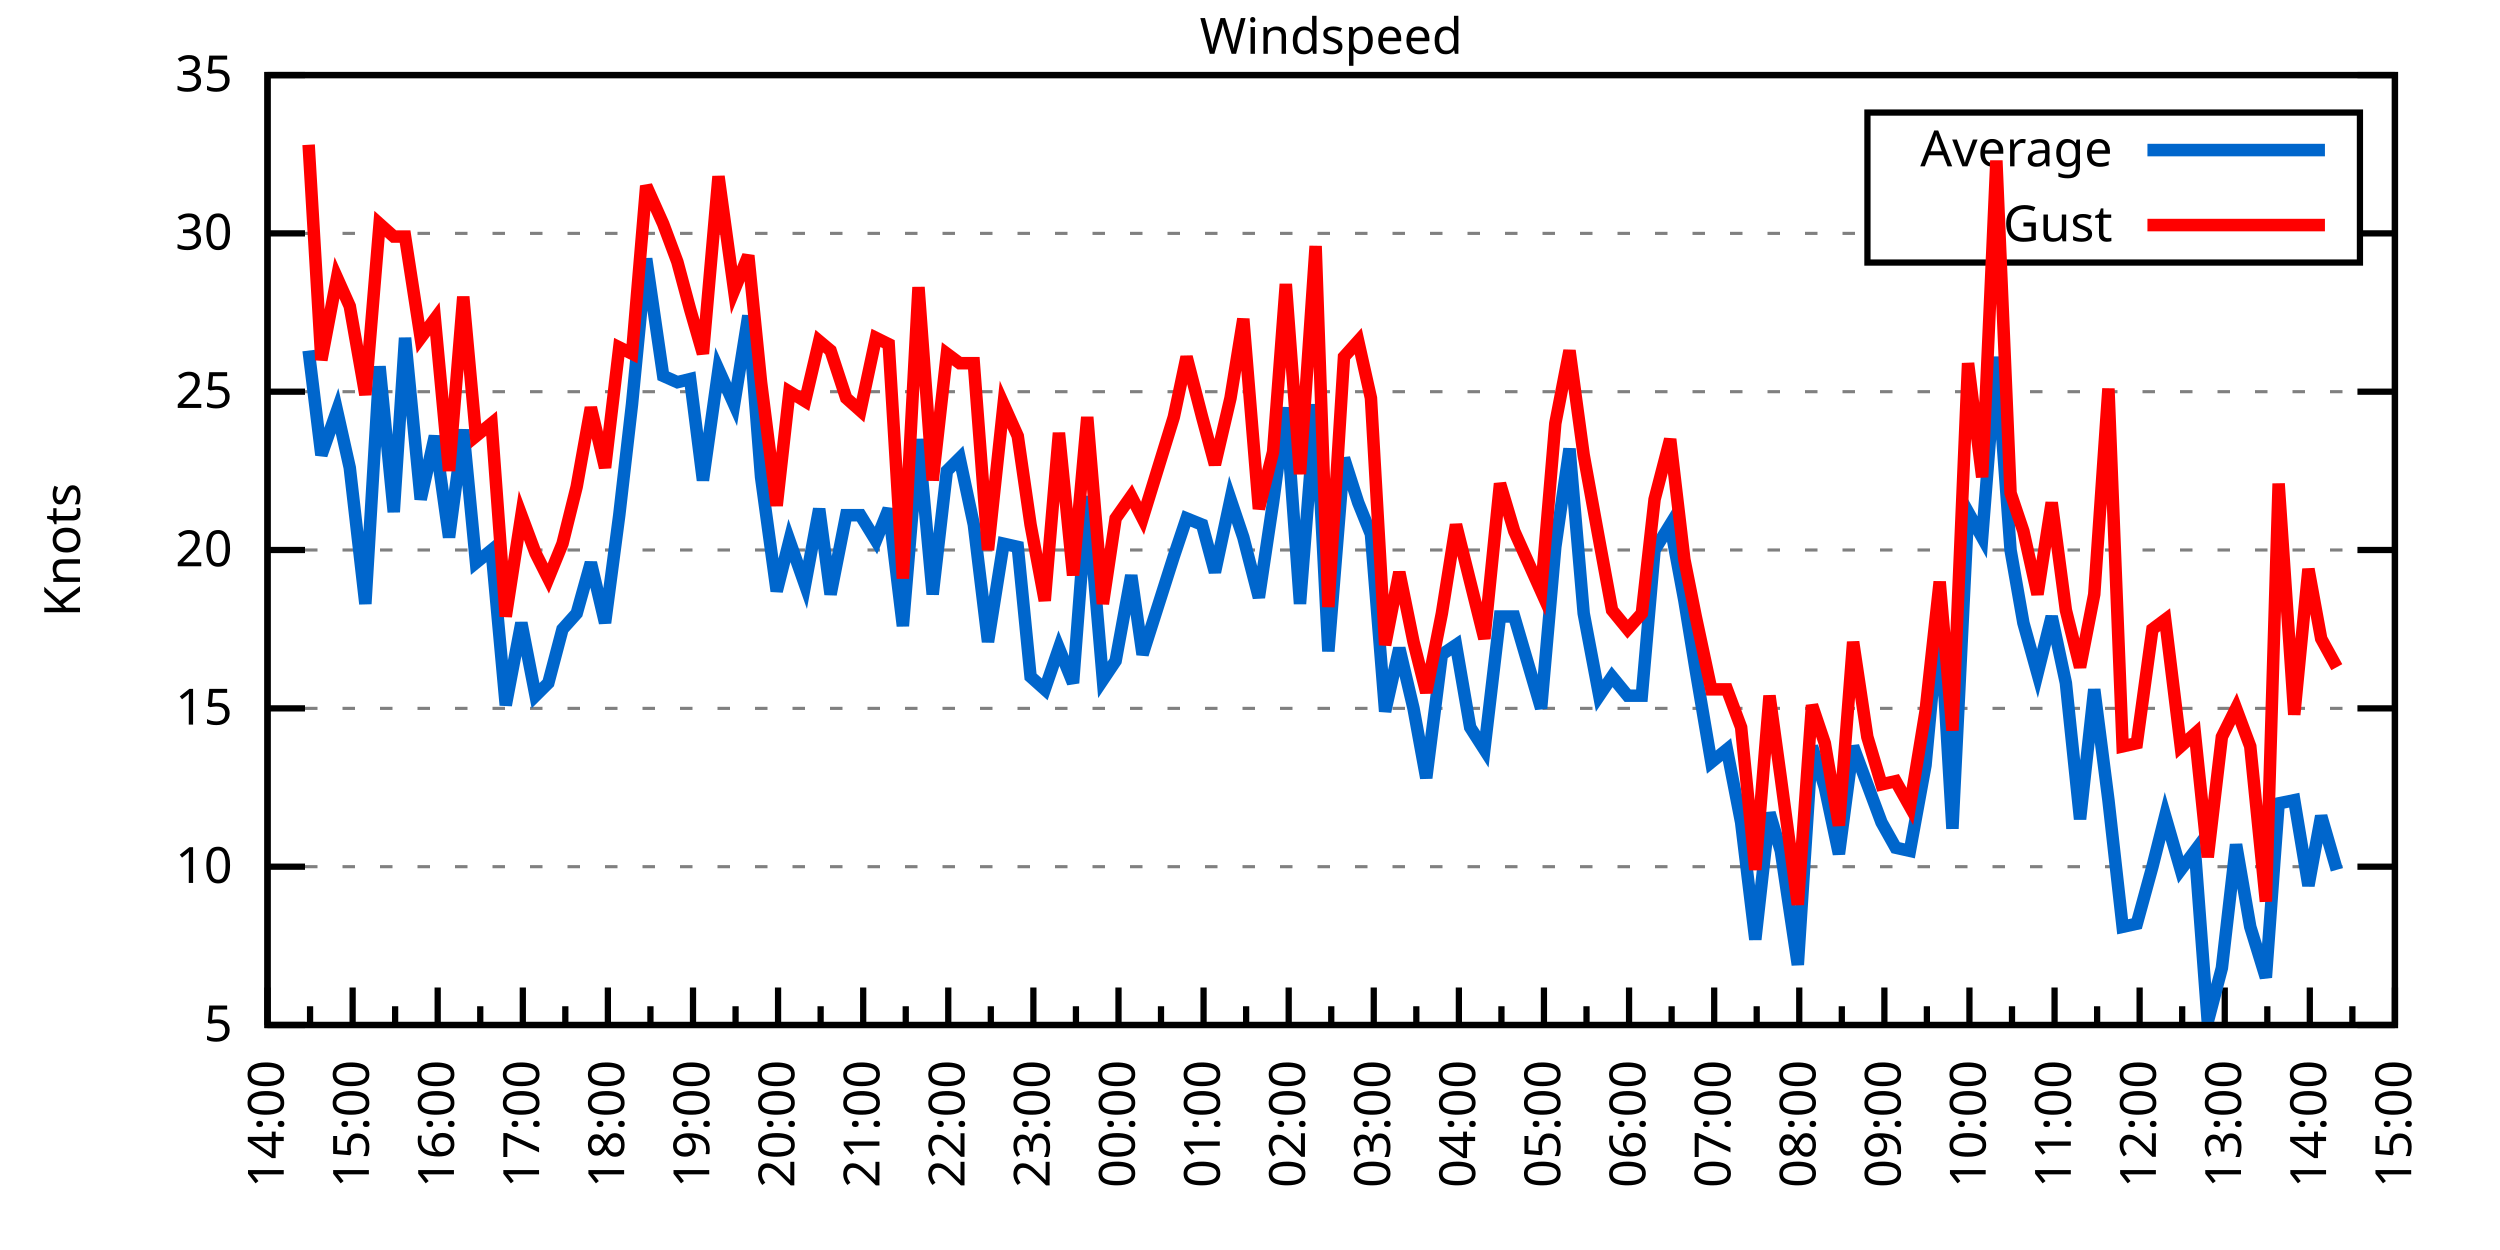
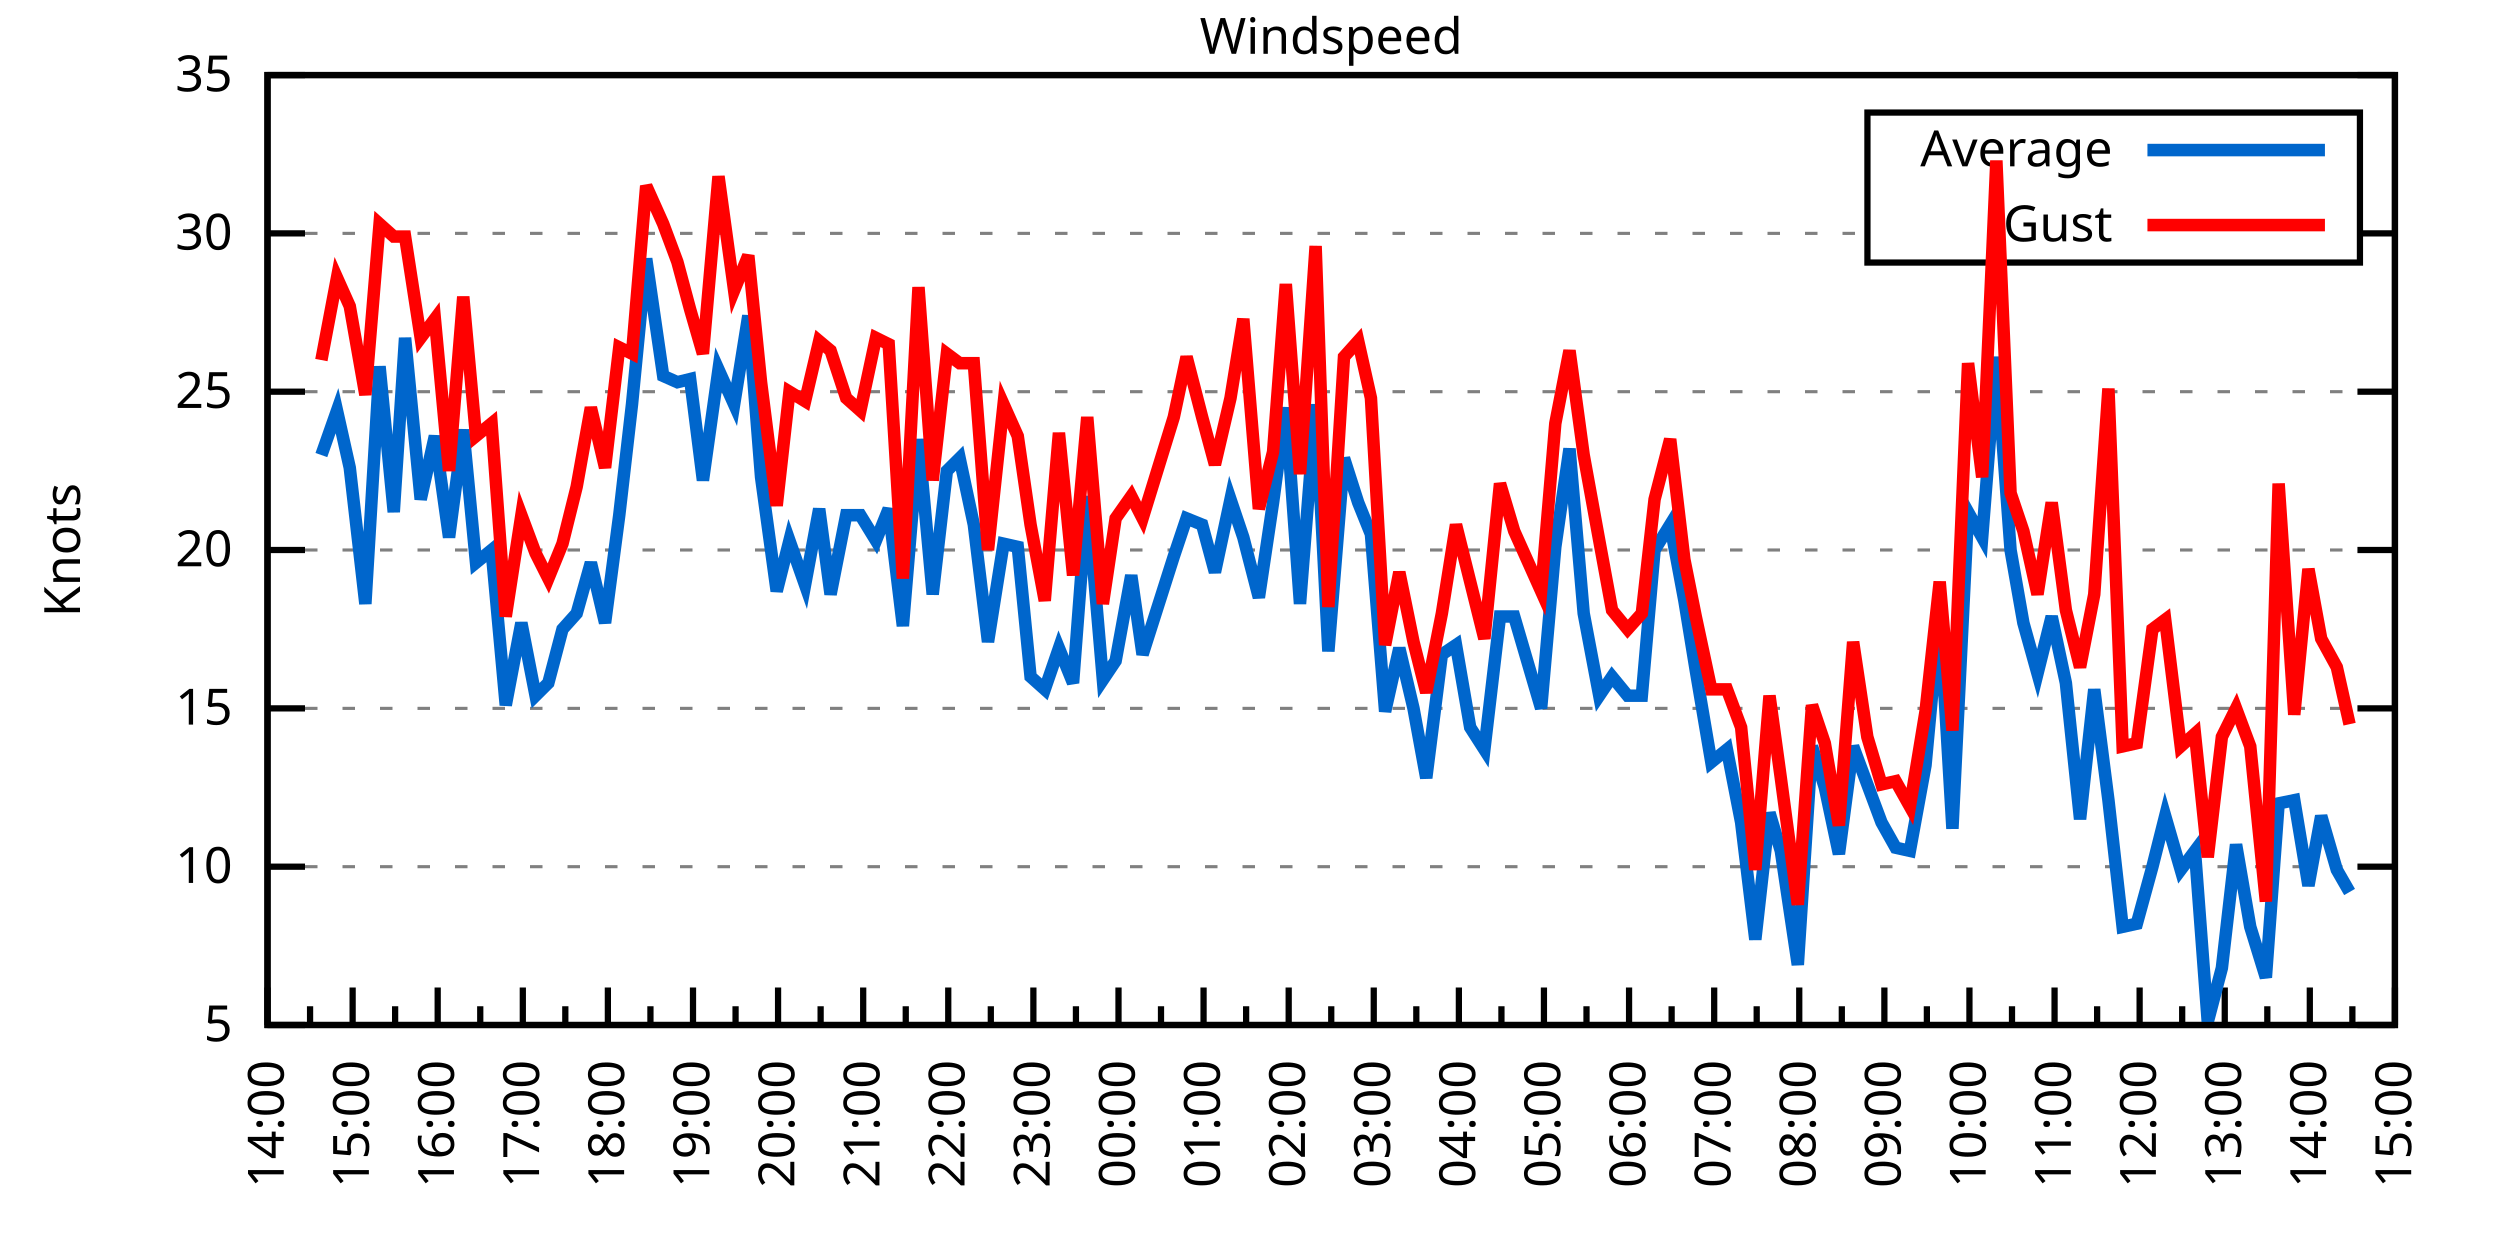
<svg xmlns="http://www.w3.org/2000/svg" xmlns:xlink="http://www.w3.org/1999/xlink" width="400" height="200" viewBox="0 0 400 200">
  <g id="gnuplot_canvas">
    <rect x="0" y="0" width="400" height="200" fill="none" />
    <defs>
      <circle id="gpDot" r="0.5" stroke-width="0.5" stroke="currentColor" />
      <path id="gpPt0" stroke-width="0.333" stroke="currentColor" d="M-1,0 h2 M0,-1 v2" />
      <path id="gpPt1" stroke-width="0.333" stroke="currentColor" d="M-1,-1 L1,1 M1,-1 L-1,1" />
      <path id="gpPt2" stroke-width="0.333" stroke="currentColor" d="M-1,0 L1,0 M0,-1 L0,1 M-1,-1 L1,1 M-1,1 L1,-1" />
      <rect id="gpPt3" stroke-width="0.333" stroke="currentColor" x="-1" y="-1" width="2" height="2" />
      <rect id="gpPt4" stroke-width="0.333" stroke="currentColor" fill="currentColor" x="-1" y="-1" width="2" height="2" />
      <circle id="gpPt5" stroke-width="0.333" stroke="currentColor" cx="0" cy="0" r="1" />
      <use xlink:href="#gpPt5" id="gpPt6" fill="currentColor" stroke="none" />
      <path id="gpPt7" stroke-width="0.333" stroke="currentColor" d="M0,-1.33 L-1.33,0.67 L1.33,0.67 z" />
      <use xlink:href="#gpPt7" id="gpPt8" fill="currentColor" stroke="none" />
      <use xlink:href="#gpPt7" id="gpPt9" stroke="currentColor" transform="rotate(180)" />
      <use xlink:href="#gpPt9" id="gpPt10" fill="currentColor" stroke="none" />
      <use xlink:href="#gpPt3" id="gpPt11" stroke="currentColor" transform="rotate(45)" />
      <use xlink:href="#gpPt11" id="gpPt12" fill="currentColor" stroke="none" />
      <path id="gpPt13" stroke-width="0.333" stroke="currentColor" d="M0,1.330 L1.265,0.411 L0.782,-1.067 L-0.782,-1.076 L-1.265,0.411 z" />
      <use xlink:href="#gpPt13" id="gpPt14" fill="currentColor" stroke="none" />
      <filter id="textbox" filterUnits="objectBoundingBox" x="0" y="0" height="1" width="1">
        <feFlood flood-color="white" flood-opacity="1" result="bgnd" />
        <feComposite in="SourceGraphic" in2="bgnd" operator="atop" />
      </filter>
      <filter id="greybox" filterUnits="objectBoundingBox" x="0" y="0" height="1" width="1">
        <feFlood flood-color="lightgrey" flood-opacity="1" result="grey" />
        <feComposite in="SourceGraphic" in2="grey" operator="atop" />
      </filter>
    </defs>
    <g fill="none" color="white" stroke="currentColor" stroke-width="1.00" stroke-linecap="butt" stroke-linejoin="miter">
</g>
    <g fill="none" color="black" stroke="currentColor" stroke-width="1.00" stroke-linecap="butt" stroke-linejoin="miter">
      <g stroke="none" shape-rendering="crispEdges">
        <polygon fill="rgb(255, 255, 255)" points="42.80,164.00 383.18,164.00 383.18,12.02 42.80,12.02 " />
      </g>
    </g>
    <g fill="none" color="black" stroke="currentColor" stroke-width="1.00" stroke-linecap="butt" stroke-linejoin="miter">
</g>
    <g fill="none" color="black" stroke="black" stroke-width="0.50" stroke-linecap="butt" stroke-linejoin="miter">
</g>
    <g fill="none" color="gray" stroke="currentColor" stroke-width="0.50" stroke-linecap="butt" stroke-linejoin="miter">
      <path stroke="gray" stroke-dasharray="2,4" class="gridline" d="M42.80,164.00 L383.19,164.00  " />
    </g>
    <g fill="none" color="gray" stroke="gray" stroke-width="1.00" stroke-linecap="butt" stroke-linejoin="miter">
</g>
    <g fill="none" color="black" stroke="currentColor" stroke-width="1.00" stroke-linecap="butt" stroke-linejoin="miter">
      <path stroke="black" d="M42.80,164.00 L48.80,164.00 M383.19,164.00 L377.19,164.00  " />
      <g transform="translate(37.20,166.60)" stroke="none" fill="black" font-family="Sans" font-size="8.00" text-anchor="end">
        <text>
          <tspan font-family="Sans"> 5</tspan>
        </text>
      </g>
    </g>
    <g fill="none" color="black" stroke="currentColor" stroke-width="1.00" stroke-linecap="butt" stroke-linejoin="miter">
</g>
    <g fill="none" color="black" stroke="black" stroke-width="0.50" stroke-linecap="butt" stroke-linejoin="miter">
</g>
    <g fill="none" color="gray" stroke="currentColor" stroke-width="0.50" stroke-linecap="butt" stroke-linejoin="miter">
      <path stroke="gray" stroke-dasharray="2,4" class="gridline" d="M42.80,138.67 L383.19,138.67  " />
    </g>
    <g fill="none" color="gray" stroke="gray" stroke-width="1.00" stroke-linecap="butt" stroke-linejoin="miter">
</g>
    <g fill="none" color="black" stroke="currentColor" stroke-width="1.00" stroke-linecap="butt" stroke-linejoin="miter">
      <path stroke="black" d="M42.80,138.67 L48.80,138.67 M383.19,138.67 L377.19,138.67  " />
      <g transform="translate(37.20,141.27)" stroke="none" fill="black" font-family="Sans" font-size="8.00" text-anchor="end">
        <text>
          <tspan font-family="Sans"> 10</tspan>
        </text>
      </g>
    </g>
    <g fill="none" color="black" stroke="currentColor" stroke-width="1.00" stroke-linecap="butt" stroke-linejoin="miter">
</g>
    <g fill="none" color="black" stroke="black" stroke-width="0.50" stroke-linecap="butt" stroke-linejoin="miter">
</g>
    <g fill="none" color="gray" stroke="currentColor" stroke-width="0.50" stroke-linecap="butt" stroke-linejoin="miter">
      <path stroke="gray" stroke-dasharray="2,4" class="gridline" d="M42.80,113.34 L383.19,113.34  " />
    </g>
    <g fill="none" color="gray" stroke="gray" stroke-width="1.00" stroke-linecap="butt" stroke-linejoin="miter">
</g>
    <g fill="none" color="black" stroke="currentColor" stroke-width="1.00" stroke-linecap="butt" stroke-linejoin="miter">
      <path stroke="black" d="M42.80,113.34 L48.80,113.34 M383.19,113.34 L377.19,113.34  " />
      <g transform="translate(37.20,115.94)" stroke="none" fill="black" font-family="Sans" font-size="8.00" text-anchor="end">
        <text>
          <tspan font-family="Sans"> 15</tspan>
        </text>
      </g>
    </g>
    <g fill="none" color="black" stroke="currentColor" stroke-width="1.00" stroke-linecap="butt" stroke-linejoin="miter">
</g>
    <g fill="none" color="black" stroke="black" stroke-width="0.50" stroke-linecap="butt" stroke-linejoin="miter">
</g>
    <g fill="none" color="gray" stroke="currentColor" stroke-width="0.50" stroke-linecap="butt" stroke-linejoin="miter">
      <path stroke="gray" stroke-dasharray="2,4" class="gridline" d="M42.80,88.00 L383.19,88.00  " />
    </g>
    <g fill="none" color="gray" stroke="gray" stroke-width="1.00" stroke-linecap="butt" stroke-linejoin="miter">
</g>
    <g fill="none" color="black" stroke="currentColor" stroke-width="1.00" stroke-linecap="butt" stroke-linejoin="miter">
      <path stroke="black" d="M42.80,88.00 L48.80,88.00 M383.19,88.00 L377.19,88.00  " />
      <g transform="translate(37.20,90.60)" stroke="none" fill="black" font-family="Sans" font-size="8.00" text-anchor="end">
        <text>
          <tspan font-family="Sans"> 20</tspan>
        </text>
      </g>
    </g>
    <g fill="none" color="black" stroke="currentColor" stroke-width="1.00" stroke-linecap="butt" stroke-linejoin="miter">
</g>
    <g fill="none" color="black" stroke="black" stroke-width="0.50" stroke-linecap="butt" stroke-linejoin="miter">
</g>
    <g fill="none" color="gray" stroke="currentColor" stroke-width="0.50" stroke-linecap="butt" stroke-linejoin="miter">
      <path stroke="gray" stroke-dasharray="2,4" class="gridline" d="M42.80,62.67 L383.19,62.67  " />
    </g>
    <g fill="none" color="gray" stroke="gray" stroke-width="1.00" stroke-linecap="butt" stroke-linejoin="miter">
</g>
    <g fill="none" color="black" stroke="currentColor" stroke-width="1.00" stroke-linecap="butt" stroke-linejoin="miter">
      <path stroke="black" d="M42.80,62.67 L48.80,62.67 M383.19,62.67 L377.19,62.67  " />
      <g transform="translate(37.20,65.27)" stroke="none" fill="black" font-family="Sans" font-size="8.00" text-anchor="end">
        <text>
          <tspan font-family="Sans"> 25</tspan>
        </text>
      </g>
    </g>
    <g fill="none" color="black" stroke="currentColor" stroke-width="1.00" stroke-linecap="butt" stroke-linejoin="miter">
</g>
    <g fill="none" color="black" stroke="black" stroke-width="0.50" stroke-linecap="butt" stroke-linejoin="miter">
</g>
    <g fill="none" color="gray" stroke="currentColor" stroke-width="0.50" stroke-linecap="butt" stroke-linejoin="miter">
      <path stroke="gray" stroke-dasharray="2,4" class="gridline" d="M42.80,37.34 L298.79,37.34 M377.59,37.34 L383.19,37.34  " />
    </g>
    <g fill="none" color="gray" stroke="gray" stroke-width="1.00" stroke-linecap="butt" stroke-linejoin="miter">
</g>
    <g fill="none" color="black" stroke="currentColor" stroke-width="1.00" stroke-linecap="butt" stroke-linejoin="miter">
      <path stroke="black" d="M42.80,37.34 L48.80,37.34 M383.19,37.34 L377.19,37.34  " />
      <g transform="translate(37.20,39.94)" stroke="none" fill="black" font-family="Sans" font-size="8.00" text-anchor="end">
        <text>
          <tspan font-family="Sans"> 30</tspan>
        </text>
      </g>
    </g>
    <g fill="none" color="black" stroke="currentColor" stroke-width="1.00" stroke-linecap="butt" stroke-linejoin="miter">
</g>
    <g fill="none" color="black" stroke="black" stroke-width="0.50" stroke-linecap="butt" stroke-linejoin="miter">
</g>
    <g fill="none" color="gray" stroke="currentColor" stroke-width="0.50" stroke-linecap="butt" stroke-linejoin="miter">
      <path stroke="gray" stroke-dasharray="2,4" class="gridline" d="M42.80,12.01 L383.19,12.01  " />
    </g>
    <g fill="none" color="gray" stroke="gray" stroke-width="1.00" stroke-linecap="butt" stroke-linejoin="miter">
</g>
    <g fill="none" color="black" stroke="currentColor" stroke-width="1.00" stroke-linecap="butt" stroke-linejoin="miter">
      <path stroke="black" d="M42.80,12.01 L48.80,12.01 M383.19,12.01 L377.19,12.01  " />
      <g transform="translate(37.20,14.61)" stroke="none" fill="black" font-family="Sans" font-size="8.00" text-anchor="end">
        <text>
          <tspan font-family="Sans"> 35</tspan>
        </text>
      </g>
    </g>
    <g fill="none" color="black" stroke="currentColor" stroke-width="1.00" stroke-linecap="butt" stroke-linejoin="miter">
      <path stroke="black" d="M42.80,164.00 L42.80,158.00  " />
      <g transform="translate(45.40,169.60) rotate(270)" stroke="none" fill="black" font-family="Sans" font-size="8.00" text-anchor="end">
        <text>
          <tspan font-family="Sans">14:00</tspan>
        </text>
      </g>
    </g>
    <g fill="none" color="black" stroke="currentColor" stroke-width="1.00" stroke-linecap="butt" stroke-linejoin="miter">
      <path stroke="black" d="M49.61,164.00 L49.61,161.00 M56.42,164.00 L56.42,158.00  " />
      <g transform="translate(59.02,169.60) rotate(270)" stroke="none" fill="black" font-family="Sans" font-size="8.00" text-anchor="end">
        <text>
          <tspan font-family="Sans">15:00</tspan>
        </text>
      </g>
    </g>
    <g fill="none" color="black" stroke="currentColor" stroke-width="1.00" stroke-linecap="butt" stroke-linejoin="miter">
      <path stroke="black" d="M63.22,164.00 L63.22,161.00 M70.03,164.00 L70.03,158.00  " />
      <g transform="translate(72.63,169.60) rotate(270)" stroke="none" fill="black" font-family="Sans" font-size="8.00" text-anchor="end">
        <text>
          <tspan font-family="Sans">16:00</tspan>
        </text>
      </g>
    </g>
    <g fill="none" color="black" stroke="currentColor" stroke-width="1.00" stroke-linecap="butt" stroke-linejoin="miter">
      <path stroke="black" d="M76.84,164.00 L76.84,161.00 M83.65,164.00 L83.65,158.00  " />
      <g transform="translate(86.25,169.60) rotate(270)" stroke="none" fill="black" font-family="Sans" font-size="8.00" text-anchor="end">
        <text>
          <tspan font-family="Sans">17:00</tspan>
        </text>
      </g>
    </g>
    <g fill="none" color="black" stroke="currentColor" stroke-width="1.00" stroke-linecap="butt" stroke-linejoin="miter">
      <path stroke="black" d="M90.45,164.00 L90.45,161.00 M97.26,164.00 L97.26,158.00  " />
      <g transform="translate(99.86,169.60) rotate(270)" stroke="none" fill="black" font-family="Sans" font-size="8.00" text-anchor="end">
        <text>
          <tspan font-family="Sans">18:00</tspan>
        </text>
      </g>
    </g>
    <g fill="none" color="black" stroke="currentColor" stroke-width="1.00" stroke-linecap="butt" stroke-linejoin="miter">
      <path stroke="black" d="M104.07,164.00 L104.07,161.00 M110.88,164.00 L110.88,158.00  " />
      <g transform="translate(113.48,169.60) rotate(270)" stroke="none" fill="black" font-family="Sans" font-size="8.00" text-anchor="end">
        <text>
          <tspan font-family="Sans">19:00</tspan>
        </text>
      </g>
    </g>
    <g fill="none" color="black" stroke="currentColor" stroke-width="1.00" stroke-linecap="butt" stroke-linejoin="miter">
      <path stroke="black" d="M117.69,164.00 L117.69,161.00 M124.49,164.00 L124.49,158.00  " />
      <g transform="translate(127.09,169.60) rotate(270)" stroke="none" fill="black" font-family="Sans" font-size="8.00" text-anchor="end">
        <text>
          <tspan font-family="Sans">20:00</tspan>
        </text>
      </g>
    </g>
    <g fill="none" color="black" stroke="currentColor" stroke-width="1.00" stroke-linecap="butt" stroke-linejoin="miter">
      <path stroke="black" d="M131.30,164.00 L131.30,161.00 M138.11,164.00 L138.11,158.00  " />
      <g transform="translate(140.71,169.60) rotate(270)" stroke="none" fill="black" font-family="Sans" font-size="8.00" text-anchor="end">
        <text>
          <tspan font-family="Sans">21:00</tspan>
        </text>
      </g>
    </g>
    <g fill="none" color="black" stroke="currentColor" stroke-width="1.00" stroke-linecap="butt" stroke-linejoin="miter">
      <path stroke="black" d="M144.92,164.00 L144.92,161.00 M151.72,164.00 L151.72,158.00  " />
      <g transform="translate(154.32,169.60) rotate(270)" stroke="none" fill="black" font-family="Sans" font-size="8.00" text-anchor="end">
        <text>
          <tspan font-family="Sans">22:00</tspan>
        </text>
      </g>
    </g>
    <g fill="none" color="black" stroke="currentColor" stroke-width="1.00" stroke-linecap="butt" stroke-linejoin="miter">
      <path stroke="black" d="M158.53,164.00 L158.53,161.00 M165.34,164.00 L165.34,158.00  " />
      <g transform="translate(167.94,169.60) rotate(270)" stroke="none" fill="black" font-family="Sans" font-size="8.00" text-anchor="end">
        <text>
          <tspan font-family="Sans">23:00</tspan>
        </text>
      </g>
    </g>
    <g fill="none" color="black" stroke="currentColor" stroke-width="1.00" stroke-linecap="butt" stroke-linejoin="miter">
      <path stroke="black" d="M172.15,164.00 L172.15,161.00 M178.96,164.00 L178.96,158.00  " />
      <g transform="translate(181.56,169.60) rotate(270)" stroke="none" fill="black" font-family="Sans" font-size="8.00" text-anchor="end">
        <text>
          <tspan font-family="Sans">00:00</tspan>
        </text>
      </g>
    </g>
    <g fill="none" color="black" stroke="currentColor" stroke-width="1.00" stroke-linecap="butt" stroke-linejoin="miter">
      <path stroke="black" d="M185.76,164.00 L185.76,161.00 M192.57,164.00 L192.57,158.00  " />
      <g transform="translate(195.17,169.60) rotate(270)" stroke="none" fill="black" font-family="Sans" font-size="8.00" text-anchor="end">
        <text>
          <tspan font-family="Sans">01:00</tspan>
        </text>
      </g>
    </g>
    <g fill="none" color="black" stroke="currentColor" stroke-width="1.00" stroke-linecap="butt" stroke-linejoin="miter">
      <path stroke="black" d="M199.38,164.00 L199.38,161.00 M206.19,164.00 L206.19,158.00  " />
      <g transform="translate(208.79,169.60) rotate(270)" stroke="none" fill="black" font-family="Sans" font-size="8.00" text-anchor="end">
        <text>
          <tspan font-family="Sans">02:00</tspan>
        </text>
      </g>
    </g>
    <g fill="none" color="black" stroke="currentColor" stroke-width="1.00" stroke-linecap="butt" stroke-linejoin="miter">
      <path stroke="black" d="M213.00,164.00 L213.00,161.00 M219.80,164.00 L219.80,158.00  " />
      <g transform="translate(222.40,169.60) rotate(270)" stroke="none" fill="black" font-family="Sans" font-size="8.00" text-anchor="end">
        <text>
          <tspan font-family="Sans">03:00</tspan>
        </text>
      </g>
    </g>
    <g fill="none" color="black" stroke="currentColor" stroke-width="1.00" stroke-linecap="butt" stroke-linejoin="miter">
      <path stroke="black" d="M226.61,164.00 L226.61,161.00 M233.42,164.00 L233.42,158.00  " />
      <g transform="translate(236.02,169.60) rotate(270)" stroke="none" fill="black" font-family="Sans" font-size="8.00" text-anchor="end">
        <text>
          <tspan font-family="Sans">04:00</tspan>
        </text>
      </g>
    </g>
    <g fill="none" color="black" stroke="currentColor" stroke-width="1.00" stroke-linecap="butt" stroke-linejoin="miter">
      <path stroke="black" d="M240.23,164.00 L240.23,161.00 M247.03,164.00 L247.03,158.00  " />
      <g transform="translate(249.63,169.60) rotate(270)" stroke="none" fill="black" font-family="Sans" font-size="8.00" text-anchor="end">
        <text>
          <tspan font-family="Sans">05:00</tspan>
        </text>
      </g>
    </g>
    <g fill="none" color="black" stroke="currentColor" stroke-width="1.00" stroke-linecap="butt" stroke-linejoin="miter">
      <path stroke="black" d="M253.84,164.00 L253.84,161.00 M260.65,164.00 L260.65,158.00  " />
      <g transform="translate(263.25,169.60) rotate(270)" stroke="none" fill="black" font-family="Sans" font-size="8.00" text-anchor="end">
        <text>
          <tspan font-family="Sans">06:00</tspan>
        </text>
      </g>
    </g>
    <g fill="none" color="black" stroke="currentColor" stroke-width="1.00" stroke-linecap="butt" stroke-linejoin="miter">
      <path stroke="black" d="M267.46,164.00 L267.46,161.00 M274.27,164.00 L274.27,158.00  " />
      <g transform="translate(276.87,169.60) rotate(270)" stroke="none" fill="black" font-family="Sans" font-size="8.00" text-anchor="end">
        <text>
          <tspan font-family="Sans">07:00</tspan>
        </text>
      </g>
    </g>
    <g fill="none" color="black" stroke="currentColor" stroke-width="1.00" stroke-linecap="butt" stroke-linejoin="miter">
      <path stroke="black" d="M281.07,164.00 L281.07,161.00 M287.88,164.00 L287.88,158.00  " />
      <g transform="translate(290.48,169.60) rotate(270)" stroke="none" fill="black" font-family="Sans" font-size="8.00" text-anchor="end">
        <text>
          <tspan font-family="Sans">08:00</tspan>
        </text>
      </g>
    </g>
    <g fill="none" color="black" stroke="currentColor" stroke-width="1.00" stroke-linecap="butt" stroke-linejoin="miter">
      <path stroke="black" d="M294.69,164.00 L294.69,161.00 M301.50,164.00 L301.50,158.00  " />
      <g transform="translate(304.10,169.60) rotate(270)" stroke="none" fill="black" font-family="Sans" font-size="8.00" text-anchor="end">
        <text>
          <tspan font-family="Sans">09:00</tspan>
        </text>
      </g>
    </g>
    <g fill="none" color="black" stroke="currentColor" stroke-width="1.00" stroke-linecap="butt" stroke-linejoin="miter">
      <path stroke="black" d="M308.30,164.00 L308.30,161.00 M315.11,164.00 L315.11,158.00  " />
      <g transform="translate(317.71,169.60) rotate(270)" stroke="none" fill="black" font-family="Sans" font-size="8.00" text-anchor="end">
        <text>
          <tspan font-family="Sans">10:00</tspan>
        </text>
      </g>
    </g>
    <g fill="none" color="black" stroke="currentColor" stroke-width="1.00" stroke-linecap="butt" stroke-linejoin="miter">
      <path stroke="black" d="M321.92,164.00 L321.92,161.00 M328.73,164.00 L328.73,158.00  " />
      <g transform="translate(331.33,169.60) rotate(270)" stroke="none" fill="black" font-family="Sans" font-size="8.00" text-anchor="end">
        <text>
          <tspan font-family="Sans">11:00</tspan>
        </text>
      </g>
    </g>
    <g fill="none" color="black" stroke="currentColor" stroke-width="1.00" stroke-linecap="butt" stroke-linejoin="miter">
      <path stroke="black" d="M335.54,164.00 L335.54,161.00 M342.34,164.00 L342.34,158.00  " />
      <g transform="translate(344.94,169.60) rotate(270)" stroke="none" fill="black" font-family="Sans" font-size="8.00" text-anchor="end">
        <text>
          <tspan font-family="Sans">12:00</tspan>
        </text>
      </g>
    </g>
    <g fill="none" color="black" stroke="currentColor" stroke-width="1.00" stroke-linecap="butt" stroke-linejoin="miter">
      <path stroke="black" d="M349.15,164.00 L349.15,161.00 M355.96,164.00 L355.96,158.00  " />
      <g transform="translate(358.56,169.60) rotate(270)" stroke="none" fill="black" font-family="Sans" font-size="8.00" text-anchor="end">
        <text>
          <tspan font-family="Sans">13:00</tspan>
        </text>
      </g>
    </g>
    <g fill="none" color="black" stroke="currentColor" stroke-width="1.00" stroke-linecap="butt" stroke-linejoin="miter">
      <path stroke="black" d="M362.77,164.00 L362.77,161.00 M369.57,164.00 L369.57,158.00  " />
      <g transform="translate(372.17,169.60) rotate(270)" stroke="none" fill="black" font-family="Sans" font-size="8.00" text-anchor="end">
        <text>
          <tspan font-family="Sans">14:00</tspan>
        </text>
      </g>
    </g>
    <g fill="none" color="black" stroke="currentColor" stroke-width="1.00" stroke-linecap="butt" stroke-linejoin="miter">
      <path stroke="black" d="M376.38,164.00 L376.38,161.00 M383.19,164.00 L383.19,158.00  " />
      <g transform="translate(385.79,169.60) rotate(270)" stroke="none" fill="black" font-family="Sans" font-size="8.00" text-anchor="end">
        <text>
          <tspan font-family="Sans">15:00</tspan>
        </text>
      </g>
    </g>
    <g fill="none" color="black" stroke="currentColor" stroke-width="1.00" stroke-linecap="butt" stroke-linejoin="miter">
</g>
    <g fill="none" color="black" stroke="currentColor" stroke-width="1.00" stroke-linecap="butt" stroke-linejoin="miter">
      <path stroke="black" d="M42.80,12.01 L42.80,164.00 L383.19,164.00 L383.19,12.01 L42.80,12.01 Z  " />
    </g>
    <g fill="none" color="black" stroke="currentColor" stroke-width="1.00" stroke-linecap="butt" stroke-linejoin="miter">
      <g transform="translate(12.80,88.01) rotate(270)" stroke="none" fill="black" font-family="Sans" font-size="8.00" text-anchor="middle">
        <text>
          <tspan font-family="Sans">Knots</tspan>
        </text>
      </g>
    </g>
    <g fill="none" color="black" stroke="currentColor" stroke-width="1.00" stroke-linecap="butt" stroke-linejoin="miter">
</g>
    <g fill="none" color="black" stroke="currentColor" stroke-width="1.00" stroke-linecap="butt" stroke-linejoin="miter">
      <path stroke="black" d="M298.79,42.01 L298.79,18.01 L377.59,18.01 L377.59,42.01 L298.79,42.01 Z  " />
    </g>
    <g id="Windspeed_plot_1">
      <g fill="none" color="white" stroke="black" stroke-width="2.00" stroke-linecap="butt" stroke-linejoin="miter">
</g>
      <g fill="none" color="black" stroke="currentColor" stroke-width="2.00" stroke-linecap="butt" stroke-linejoin="miter">
        <g transform="translate(337.99,26.61)" stroke="none" fill="black" font-family="Sans" font-size="8.00" text-anchor="end">
          <text>
            <tspan font-family="Sans">Average</tspan>
          </text>
        </g>
      </g>
      <g fill="none" color="black" stroke="currentColor" stroke-width="2.00" stroke-linecap="butt" stroke-linejoin="miter">
-         <path stroke="rgb(  0, 102, 204)" d="M343.59,24.01 L371.99,24.01 M49.38,56.09 L51.42,72.81 L53.92,65.71 L55.96,74.83 L58.46,96.62 L60.73,58.62   L63.00,81.93 L64.81,54.06 L67.31,79.90 L69.58,69.77 L71.85,85.98 L74.12,68.75 L76.16,90.03 L78.65,88.00   L80.92,112.83 L83.42,99.66 L85.69,111.31 L87.73,109.28 L90.00,100.67 L92.27,98.14 L94.54,90.03 L96.81,99.66   L99.08,82.43 L101.12,64.70 L103.39,41.39 L106.11,60.14 L108.38,61.15 L110.42,60.65 L112.47,76.86 L114.96,59.13   L117.46,64.70 L119.73,50.51 L121.77,76.35 L124.27,94.59 L126.31,86.49 L128.81,93.58 L131.07,81.42 L132.89,95.10   L135.39,82.43 L137.66,82.43 L140.15,86.49 L142.19,81.42 L144.46,100.16 L146.96,70.27 L149.23,95.10 L151.50,75.34   L153.54,73.31 L155.81,83.95 L158.08,102.70 L160.57,86.99 L162.84,87.50 L164.89,108.27 L167.16,110.30 L169.43,103.71   L171.69,109.28 L173.96,79.39 L176.46,108.78 L178.50,105.74 L181.00,92.06 L182.81,104.72 L187.81,89.02 L189.85,82.94   L192.34,83.95 L194.39,91.55 L196.88,79.90 L198.93,85.98 L201.42,95.60 L203.69,80.41 L205.73,65.21 L208.00,96.62   L210.50,64.70 L212.54,104.22 L215.04,73.31 L217.31,80.41 L219.35,85.47 L221.62,113.84 L223.89,103.71 L226.16,113.34   L228.20,124.48 L230.70,104.72 L232.96,103.20 L235.23,116.38 L237.50,119.92 L240.00,98.64 L242.27,98.64 L246.58,113.34   L248.85,87.50 L251.12,71.79 L253.39,98.14 L255.88,111.31 L257.93,108.27 L260.42,111.31 L262.69,111.31 L264.73,88.00   L267.23,83.95 L269.50,96.11 L271.32,107.26 L273.81,121.95 L276.31,119.92 L278.58,131.58 L280.85,150.32 L283.12,130.06   L284.93,136.14 L287.65,154.37 L289.92,119.42 L291.97,126.00 L294.23,136.64 L296.50,119.42 L298.77,125.50 L301.04,131.58   L303.31,135.63 L305.58,136.14 L308.08,122.46 L310.35,98.14 L312.39,132.59 L314.89,81.93 L317.15,85.98 L319.42,57.10   L321.69,88.00 L323.74,99.66 L326.00,107.76 L328.27,98.64 L330.54,109.28 L332.81,131.07 L335.08,110.30 L337.35,128.03   L339.62,148.29 L341.89,147.79 L344.39,138.67 L346.43,130.56 L348.92,139.17 L351.19,136.14 L353.24,163.49 L355.50,154.88   L357.77,135.12 L360.04,148.29 L362.54,156.40 L364.58,128.54 L367.08,128.03 L369.35,141.71 L371.39,130.56 L373.89,139.17    " />
+         <path stroke="rgb(  0, 102, 204)" d="M343.59,24.01 L371.99,24.01 M51.42,72.81 L53.92,65.71 L55.96,74.83 L58.46,96.62 L60.73,58.62 L63.00,81.93   L64.81,54.06 L67.31,79.90 L69.58,69.77 L71.85,85.98 L74.12,68.75 L76.16,90.03 L78.65,88.00 L80.92,112.83   L83.42,99.66 L85.69,111.31 L87.73,109.28 L90.00,100.67 L92.27,98.14 L94.54,90.03 L96.81,99.66 L99.08,82.43   L101.12,64.70 L103.39,41.39 L106.11,60.14 L108.38,61.15 L110.42,60.65 L112.47,76.86 L114.96,59.13 L117.46,64.70   L119.73,50.51 L121.77,76.35 L124.27,94.59 L126.31,86.49 L128.81,93.58 L131.07,81.42 L132.89,95.10 L135.39,82.43   L137.66,82.43 L140.15,86.49 L142.19,81.42 L144.46,100.16 L146.96,70.27 L149.23,95.10 L151.50,75.34 L153.54,73.31   L155.81,83.95 L158.08,102.70 L160.57,86.99 L162.84,87.50 L164.89,108.27 L167.16,110.30 L169.43,103.71 L171.69,109.28   L173.96,79.39 L176.46,108.78 L178.50,105.74 L181.00,92.06 L182.81,104.72 L187.81,89.02 L189.85,82.94 L192.34,83.95   L194.39,91.55 L196.88,79.90 L198.93,85.98 L201.42,95.60 L203.69,80.41 L205.73,65.21 L208.00,96.62 L210.50,64.70   L212.54,104.22 L215.04,73.31 L217.31,80.41 L219.35,85.47 L221.62,113.84 L223.89,103.71 L226.16,113.34 L228.20,124.48   L230.70,104.72 L232.96,103.20 L235.23,116.38 L237.50,119.92 L240.00,98.64 L242.27,98.64 L246.58,113.34 L248.85,87.50   L251.12,71.79 L253.39,98.14 L255.88,111.31 L257.93,108.27 L260.42,111.31 L262.69,111.31 L264.73,88.00 L267.23,83.95   L269.50,96.11 L271.32,107.26 L273.81,121.95 L276.31,119.92 L278.58,131.58 L280.85,150.32 L283.12,130.06 L284.93,136.14   L287.65,154.37 L289.92,119.42 L291.97,126.00 L294.23,136.64 L296.50,119.42 L298.77,125.50 L301.04,131.58 L303.31,135.63   L305.58,136.14 L308.08,122.46 L310.35,98.14 L312.39,132.59 L314.89,81.93 L317.15,85.98 L319.42,57.10 L321.69,88.00   L323.74,99.66 L326.00,107.76 L328.27,98.64 L330.54,109.28 L332.81,131.07 L335.08,110.30 L337.35,128.03 L339.62,148.29   L341.89,147.79 L344.39,138.67 L346.43,130.56 L348.92,139.17 L351.19,136.14 L353.24,163.49 L355.50,154.88 L357.77,135.12   L360.04,148.29 L362.54,156.40 L364.58,128.54 L367.08,128.03 L369.35,141.71 L371.39,130.56 L373.89,139.17 L375.93,142.72    " />
      </g>
    </g>
    <g id="Windspeed_plot_2">
      <g fill="none" color="black" stroke="currentColor" stroke-width="2.00" stroke-linecap="butt" stroke-linejoin="miter">
        <g transform="translate(337.99,38.61)" stroke="none" fill="black" font-family="Sans" font-size="8.00" text-anchor="end">
          <text>
            <tspan font-family="Sans">Gust</tspan>
          </text>
        </g>
      </g>
      <g fill="none" color="black" stroke="currentColor" stroke-width="2.00" stroke-linecap="butt" stroke-linejoin="miter">
-         <path stroke="rgb(255,   0,   0)" d="M343.59,36.01 L371.99,36.01 M49.38,23.16 L51.42,57.61 L53.92,44.43 L55.96,48.99 L58.46,63.18 L60.73,35.82   L63.00,37.85 L64.81,37.85 L67.31,54.06 L69.58,51.02 L71.85,75.34 L74.12,47.47 L76.16,69.77 L78.65,67.74   L80.92,98.64 L83.42,82.43 L85.69,88.51 L87.73,92.56 L90.00,86.99 L92.27,77.87 L94.54,65.21 L96.81,74.83   L99.08,55.58 L101.12,56.59 L103.39,29.74 L106.11,35.82 L108.38,41.90 L110.42,49.50 L112.47,56.59 L114.96,28.22   L117.46,46.46 L119.73,40.89 L121.77,61.15 L124.27,80.91 L126.31,62.67 L128.81,64.19 L131.07,54.57 L132.89,56.09   L135.39,63.69 L137.66,65.71 L140.15,54.06 L142.19,55.07 L144.46,92.56 L146.96,45.95 L149.23,76.86 L151.50,56.59   L153.54,58.11 L155.81,58.11 L158.08,88.00 L160.57,64.70 L162.84,69.77 L164.89,83.95 L167.16,96.11 L169.43,69.26   L171.69,92.06 L173.96,66.73 L176.46,96.62 L178.50,82.94 L181.00,79.39 L182.81,82.94 L187.81,66.73 L189.85,57.10   L192.34,66.73 L194.39,74.33 L196.88,63.69 L198.93,51.02 L201.42,81.42 L203.69,72.30 L205.73,45.45 L208.00,75.85   L210.50,39.37 L212.54,97.12 L215.04,57.10 L217.31,54.57 L219.35,63.69 L221.62,103.20 L223.89,91.55 L226.16,102.70   L228.20,110.80 L230.70,98.14 L232.96,83.95 L235.23,93.07 L237.50,102.19 L240.00,77.37 L242.27,84.97 L246.58,94.59   L248.85,67.74 L251.12,56.09 L253.39,72.81 L255.88,86.49 L257.93,97.63 L260.42,100.67 L262.69,98.14 L264.73,79.90   L267.23,70.27 L269.50,89.52 L271.32,98.64 L273.81,110.30 L276.31,110.30 L278.58,116.38 L280.85,139.17 L283.12,111.31   L284.93,124.48 L287.65,144.75 L289.92,112.83 L291.97,118.91 L294.23,132.08 L296.50,102.70 L298.77,117.90 L301.04,125.50   L303.31,124.99 L305.58,129.04 L308.08,113.84 L310.35,93.07 L312.39,116.88 L314.89,58.11 L317.15,76.35 L319.42,25.69   L321.69,78.89 L323.74,84.97 L326.00,95.10 L328.27,80.41 L330.54,97.63 L332.81,106.75 L335.08,95.10 L337.35,62.17   L339.62,119.42 L341.89,118.91 L344.39,100.67 L346.43,99.15 L348.92,119.42 L351.19,117.39 L353.24,137.15 L355.50,117.90   L357.77,113.34 L360.04,119.42 L362.54,144.24 L364.58,77.37 L367.08,114.35 L369.35,91.04 L371.39,102.19 L373.89,106.75    " />
+         <path stroke="rgb(255,   0,   0)" d="M343.59,36.01 L371.99,36.01 M51.42,57.61 L53.92,44.43 L55.96,48.99 L58.46,63.18 L60.73,35.82 L63.00,37.85   L64.81,37.85 L67.31,54.06 L69.58,51.02 L71.85,75.34 L74.12,47.47 L76.16,69.77 L78.65,67.74 L80.92,98.64   L83.42,82.43 L85.69,88.51 L87.73,92.56 L90.00,86.99 L92.27,77.87 L94.54,65.21 L96.81,74.83 L99.08,55.58   L101.12,56.59 L103.39,29.74 L106.11,35.82 L108.38,41.90 L110.42,49.50 L112.47,56.59 L114.96,28.22 L117.46,46.46   L119.73,40.89 L121.77,61.15 L124.27,80.91 L126.31,62.67 L128.81,64.19 L131.07,54.57 L132.89,56.09 L135.39,63.69   L137.66,65.71 L140.15,54.06 L142.19,55.07 L144.46,92.56 L146.96,45.95 L149.23,76.86 L151.50,56.59 L153.54,58.11   L155.81,58.11 L158.08,88.00 L160.57,64.70 L162.84,69.77 L164.89,83.95 L167.16,96.11 L169.43,69.26 L171.69,92.06   L173.96,66.73 L176.46,96.62 L178.50,82.94 L181.00,79.39 L182.81,82.94 L187.81,66.73 L189.85,57.10 L192.34,66.73   L194.39,74.33 L196.88,63.69 L198.93,51.02 L201.42,81.42 L203.69,72.30 L205.73,45.45 L208.00,75.85 L210.50,39.37   L212.54,97.12 L215.04,57.10 L217.31,54.57 L219.35,63.69 L221.62,103.20 L223.89,91.55 L226.16,102.70 L228.20,110.80   L230.70,98.14 L232.96,83.95 L235.23,93.07 L237.50,102.19 L240.00,77.37 L242.27,84.97 L246.58,94.59 L248.85,67.74   L251.12,56.09 L253.39,72.81 L255.88,86.49 L257.93,97.63 L260.42,100.67 L262.69,98.14 L264.73,79.90 L267.23,70.27   L269.50,89.52 L271.32,98.64 L273.81,110.30 L276.31,110.30 L278.58,116.38 L280.85,139.17 L283.12,111.31 L284.93,124.48   L287.65,144.75 L289.92,112.83 L291.97,118.91 L294.23,132.08 L296.50,102.70 L298.77,117.90 L301.04,125.50 L303.31,124.99   L305.58,129.04 L308.08,113.84 L310.35,93.07 L312.39,116.88 L314.89,58.11 L317.15,76.35 L319.42,25.69 L321.69,78.89   L323.74,84.97 L326.00,95.10 L328.27,80.41 L330.54,97.63 L332.81,106.75 L335.08,95.10 L337.35,62.17 L339.62,119.42   L341.89,118.91 L344.39,100.67 L346.43,99.15 L348.92,119.42 L351.19,117.39 L353.24,137.15 L355.50,117.90 L357.77,113.34   L360.04,119.42 L362.54,144.24 L364.58,77.37 L367.08,114.35 L369.35,91.04 L371.39,102.19 L373.89,106.75 L375.93,115.87    " />
      </g>
    </g>
    <g fill="none" color="black" stroke="currentColor" stroke-width="2.00" stroke-linecap="butt" stroke-linejoin="miter">
</g>
    <g fill="none" color="black" stroke="black" stroke-width="1.00" stroke-linecap="butt" stroke-linejoin="miter">
</g>
    <g fill="none" color="black" stroke="currentColor" stroke-width="1.00" stroke-linecap="butt" stroke-linejoin="miter">
      <path stroke="black" d="M42.80,12.01 L42.80,164.00 L383.19,164.00 L383.19,12.01 L42.80,12.01 Z  " />
    </g>
    <g fill="none" color="black" stroke="currentColor" stroke-width="1.00" stroke-linecap="butt" stroke-linejoin="miter">
      <g transform="translate(212.99,8.61)" stroke="none" fill="black" font-family="Sans" font-size="8.00" text-anchor="middle">
        <text>
          <tspan font-family="Sans">Windspeed</tspan>
        </text>
      </g>
    </g>
    <g fill="none" color="black" stroke="currentColor" stroke-width="1.00" stroke-linecap="butt" stroke-linejoin="miter">
</g>
  </g>
</svg>
